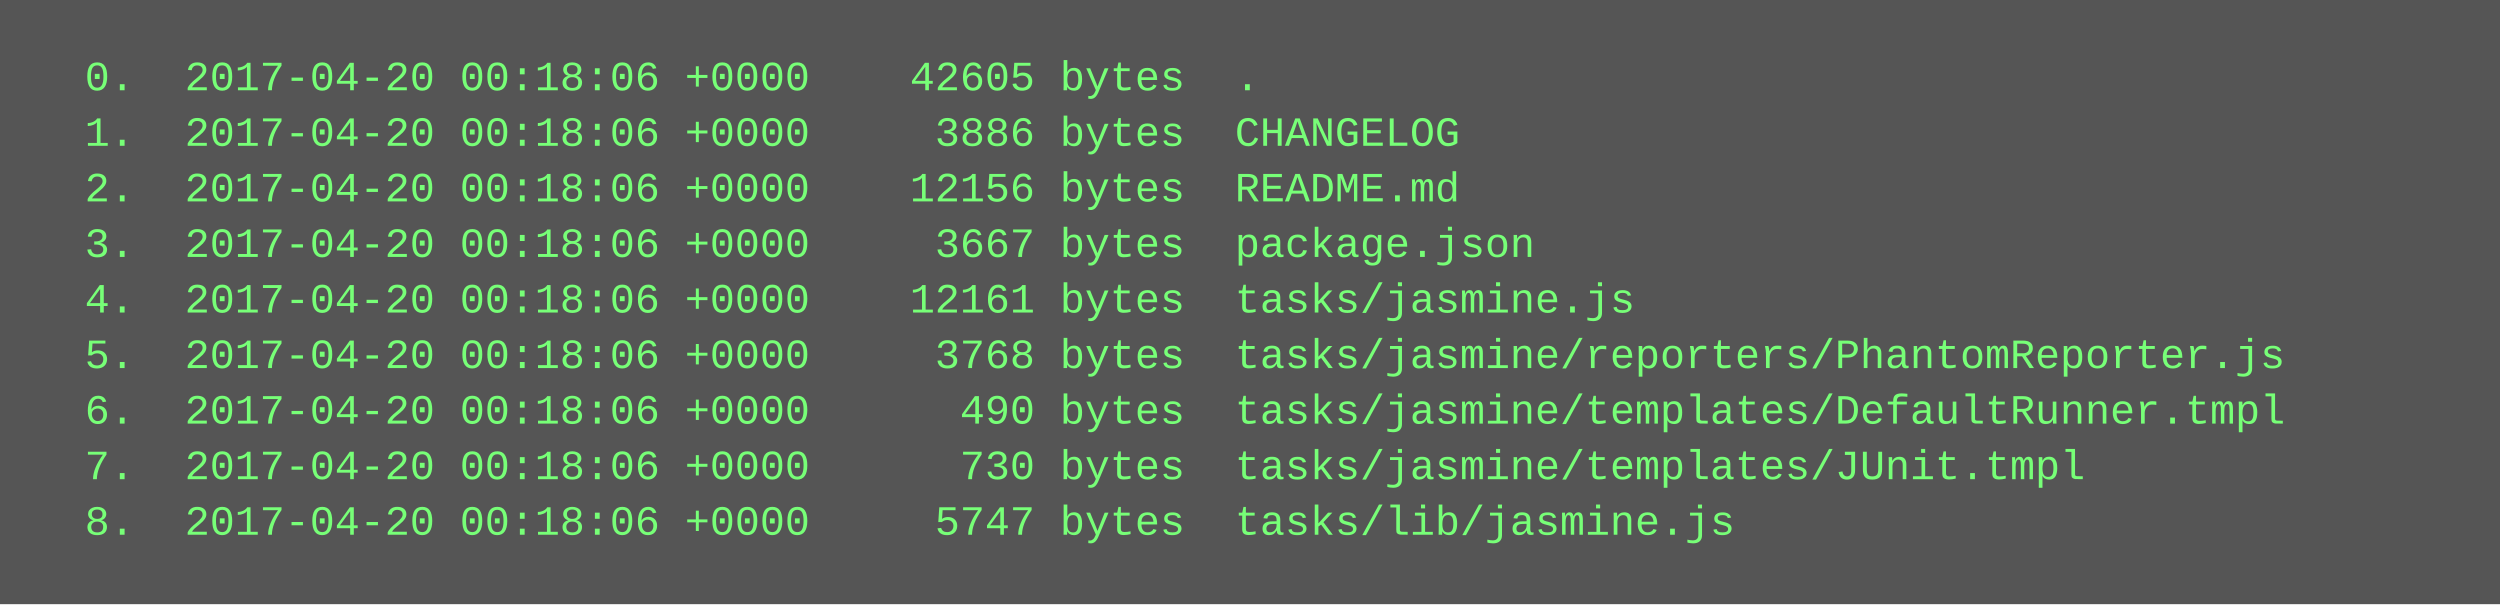
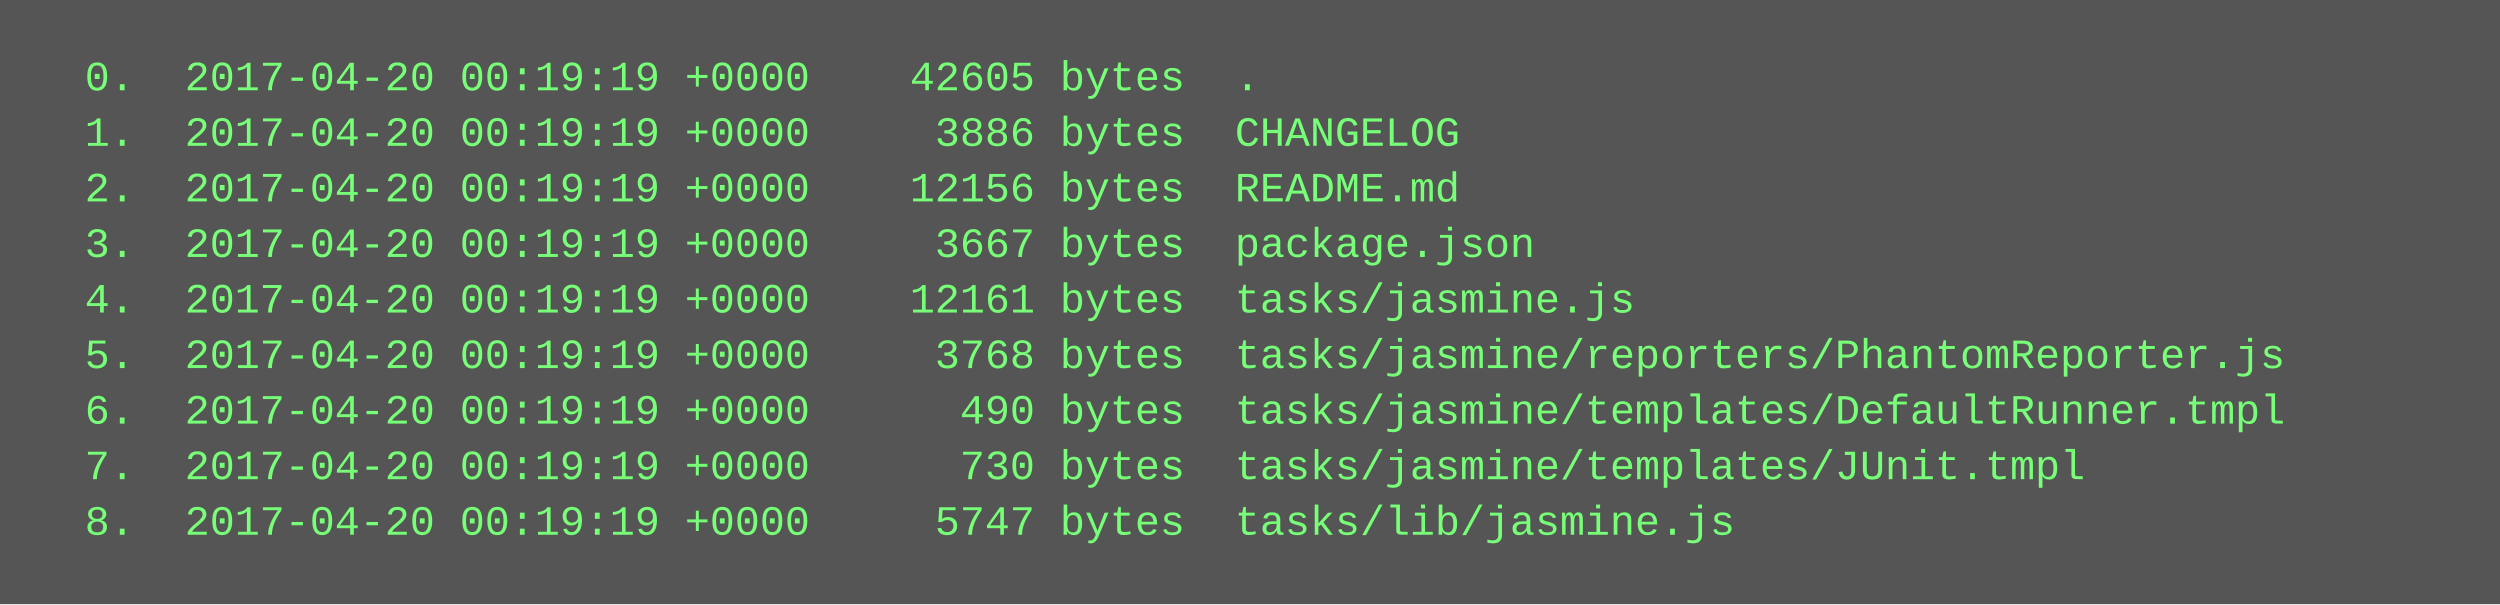
<svg xmlns="http://www.w3.org/2000/svg" height="174" width="720">
  <rect height="174" fill="#555" width="720" />
  <text fill="#7f7" font-family="Courier New" font-size="12" xml:space="preserve">
-     <tspan x="10" y="26">  0.  2017-04-20 00:18:06 +0000    42605 bytes  .</tspan>
-     <tspan x="10" y="42">  1.  2017-04-20 00:18:06 +0000     3886 bytes  CHANGELOG</tspan>
-     <tspan x="10" y="58">  2.  2017-04-20 00:18:06 +0000    12156 bytes  README.md</tspan>
-     <tspan x="10" y="74">  3.  2017-04-20 00:18:06 +0000     3667 bytes  package.json</tspan>
-     <tspan x="10" y="90">  4.  2017-04-20 00:18:06 +0000    12161 bytes  tasks/jasmine.js</tspan>
-     <tspan x="10" y="106">  5.  2017-04-20 00:18:06 +0000     3768 bytes  tasks/jasmine/reporters/PhantomReporter.js</tspan>
-     <tspan x="10" y="122">  6.  2017-04-20 00:18:06 +0000      490 bytes  tasks/jasmine/templates/DefaultRunner.tmpl</tspan>
-     <tspan x="10" y="138">  7.  2017-04-20 00:18:06 +0000      730 bytes  tasks/jasmine/templates/JUnit.tmpl</tspan>
-     <tspan x="10" y="154">  8.  2017-04-20 00:18:06 +0000     5747 bytes  tasks/lib/jasmine.js</tspan>
+     <tspan x="10" y="26">  0.  2017-04-20 00:19:19 +0000    42605 bytes  .</tspan>
+     <tspan x="10" y="42">  1.  2017-04-20 00:19:19 +0000     3886 bytes  CHANGELOG</tspan>
+     <tspan x="10" y="58">  2.  2017-04-20 00:19:19 +0000    12156 bytes  README.md</tspan>
+     <tspan x="10" y="74">  3.  2017-04-20 00:19:19 +0000     3667 bytes  package.json</tspan>
+     <tspan x="10" y="90">  4.  2017-04-20 00:19:19 +0000    12161 bytes  tasks/jasmine.js</tspan>
+     <tspan x="10" y="106">  5.  2017-04-20 00:19:19 +0000     3768 bytes  tasks/jasmine/reporters/PhantomReporter.js</tspan>
+     <tspan x="10" y="122">  6.  2017-04-20 00:19:19 +0000      490 bytes  tasks/jasmine/templates/DefaultRunner.tmpl</tspan>
+     <tspan x="10" y="138">  7.  2017-04-20 00:19:19 +0000      730 bytes  tasks/jasmine/templates/JUnit.tmpl</tspan>
+     <tspan x="10" y="154">  8.  2017-04-20 00:19:19 +0000     5747 bytes  tasks/lib/jasmine.js</tspan>
  </text>
</svg>
